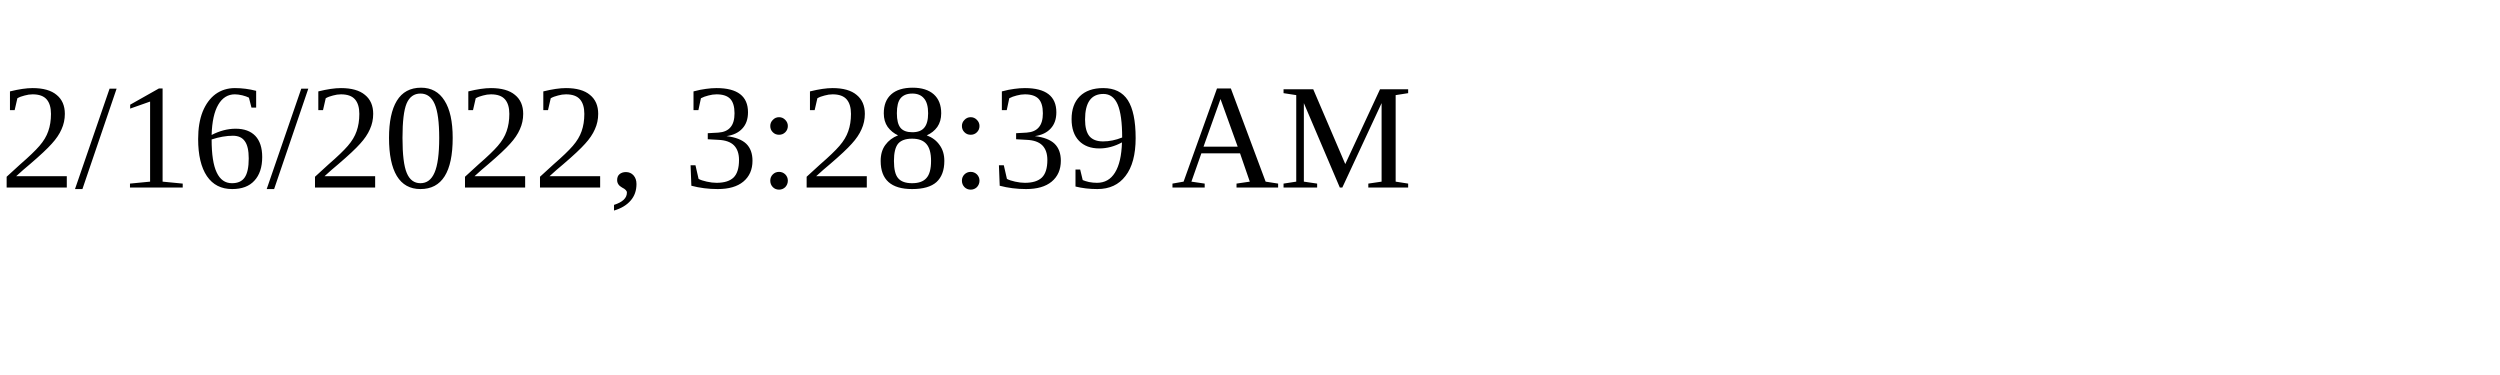
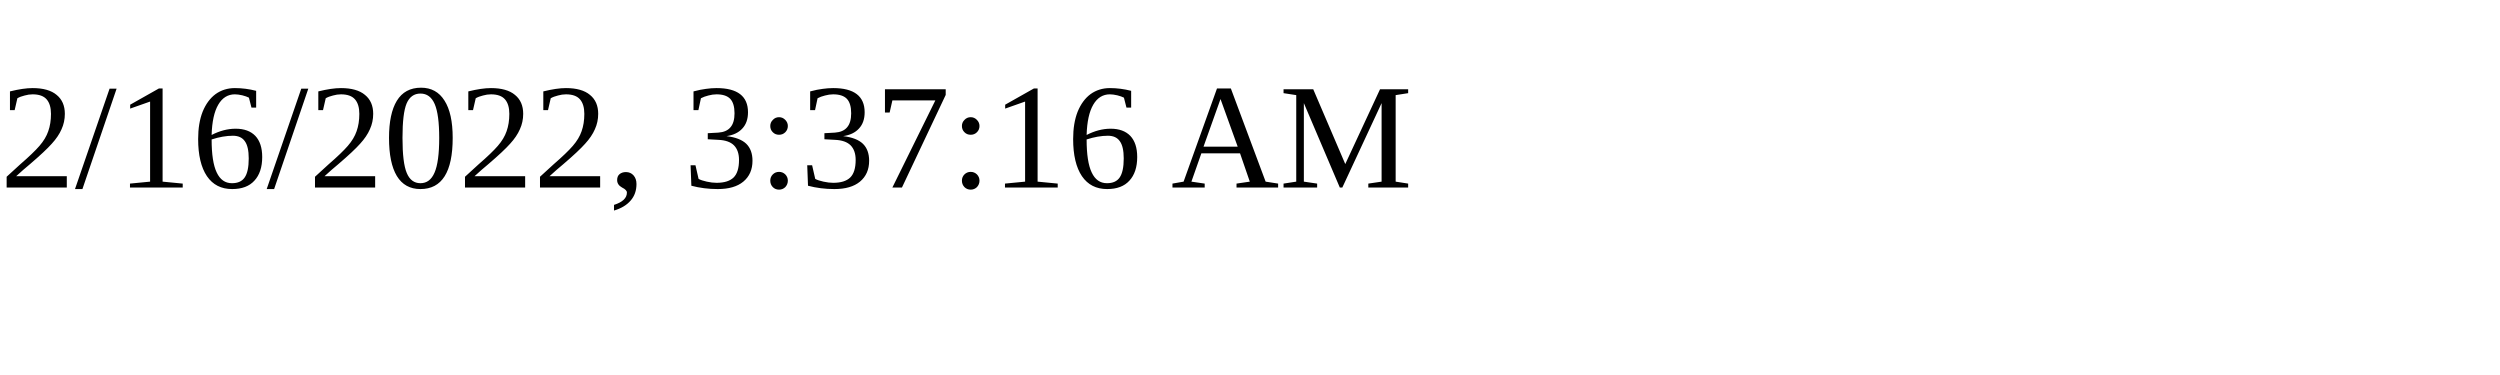
<svg xmlns="http://www.w3.org/2000/svg" height="30" width="200">
-   <text x="0" y="15">2/16/2022, 3:28:39 AM</text>
+   <text x="0" y="15">2/16/2022, 3:37:16 AM</text>
</svg>
